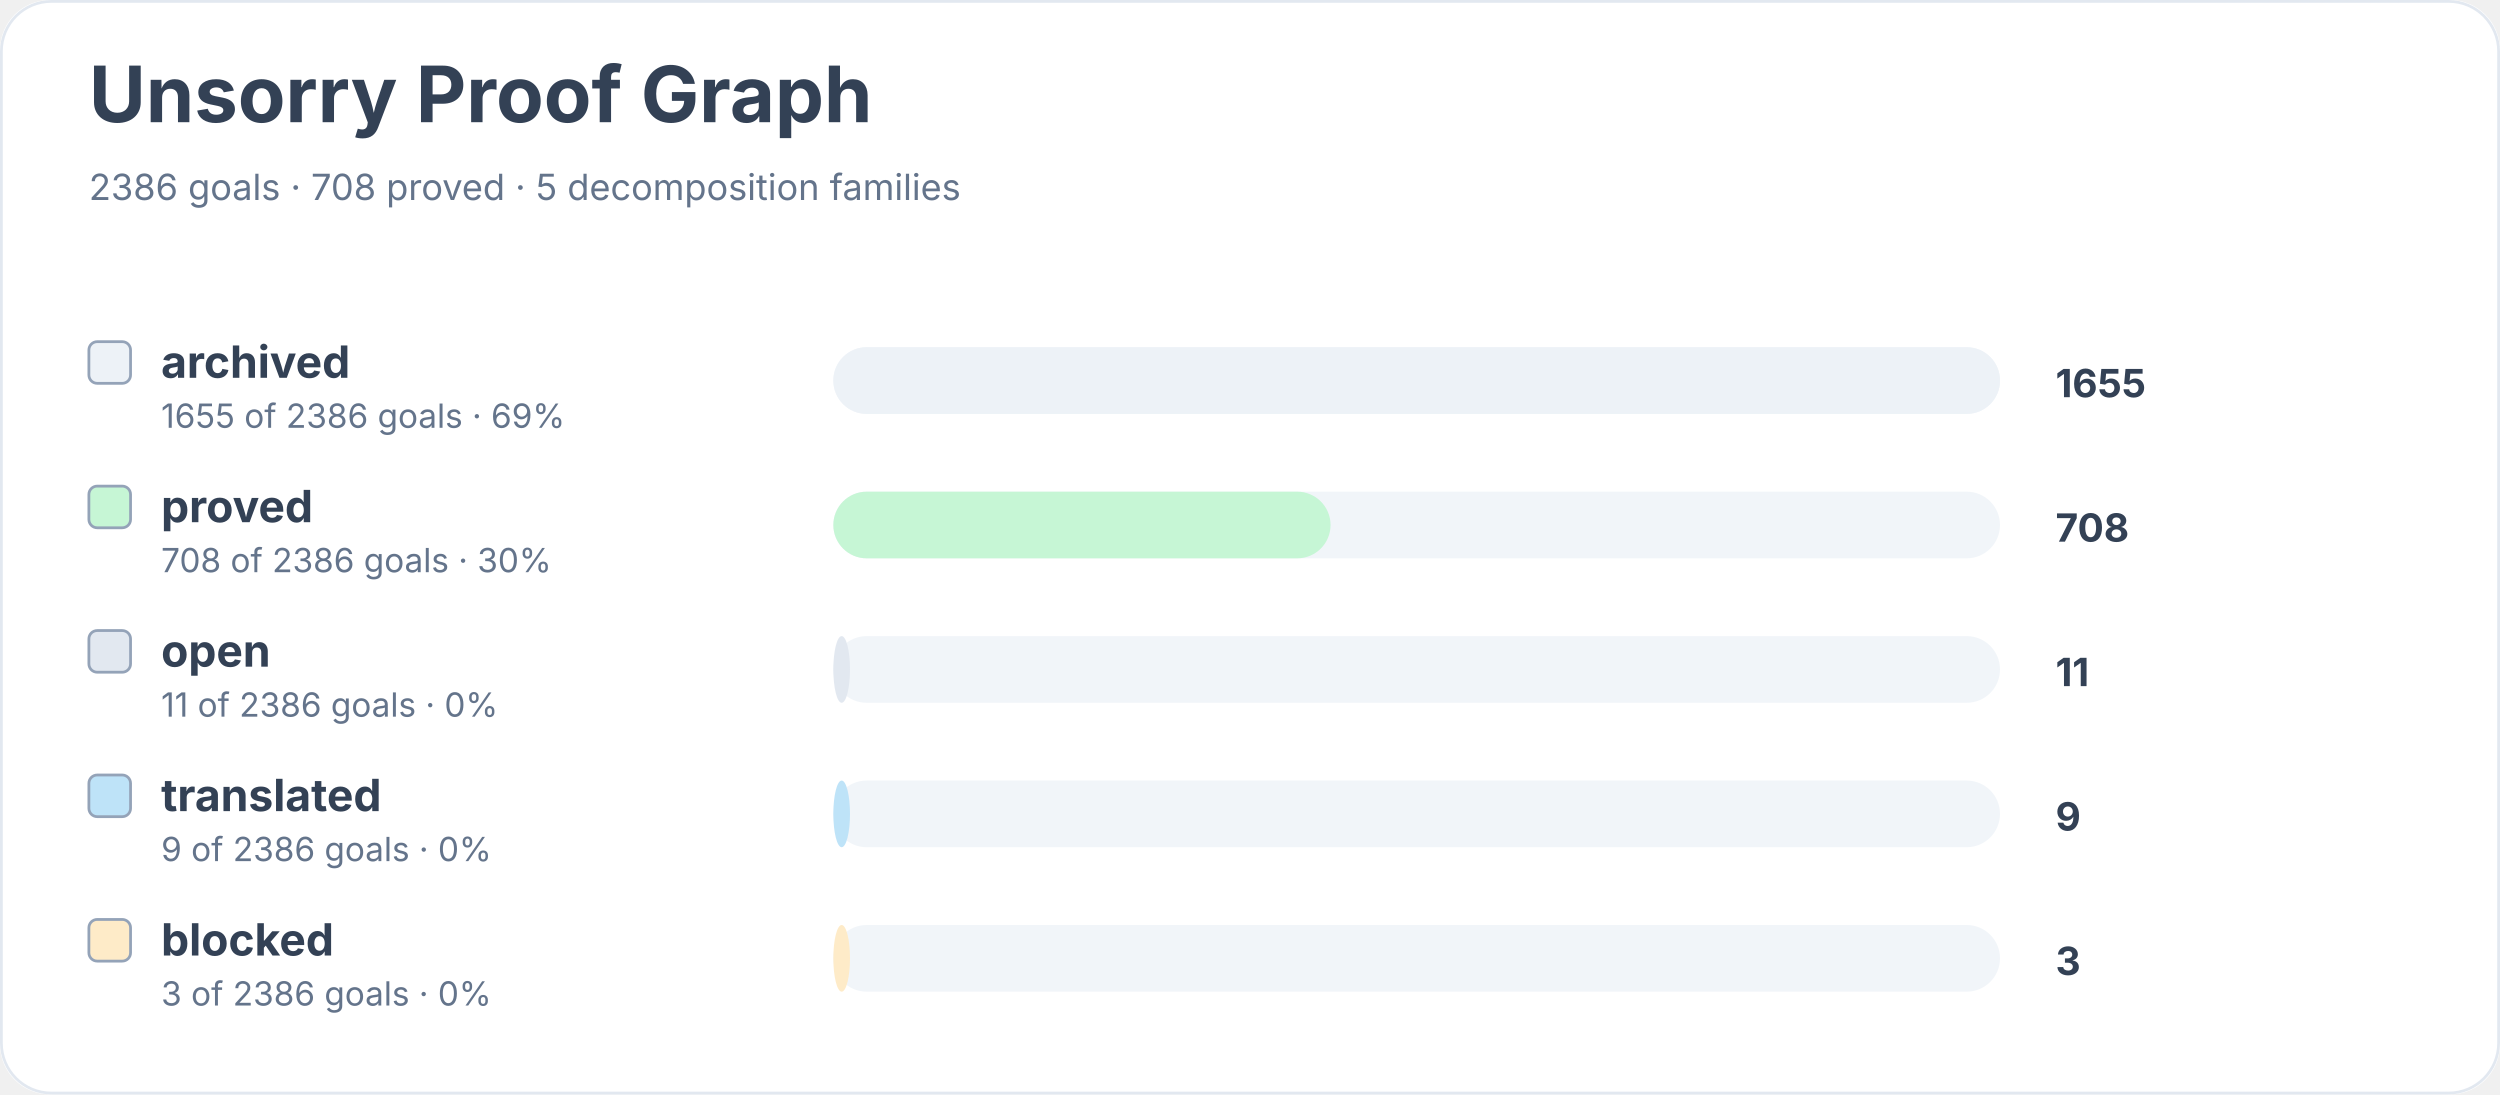
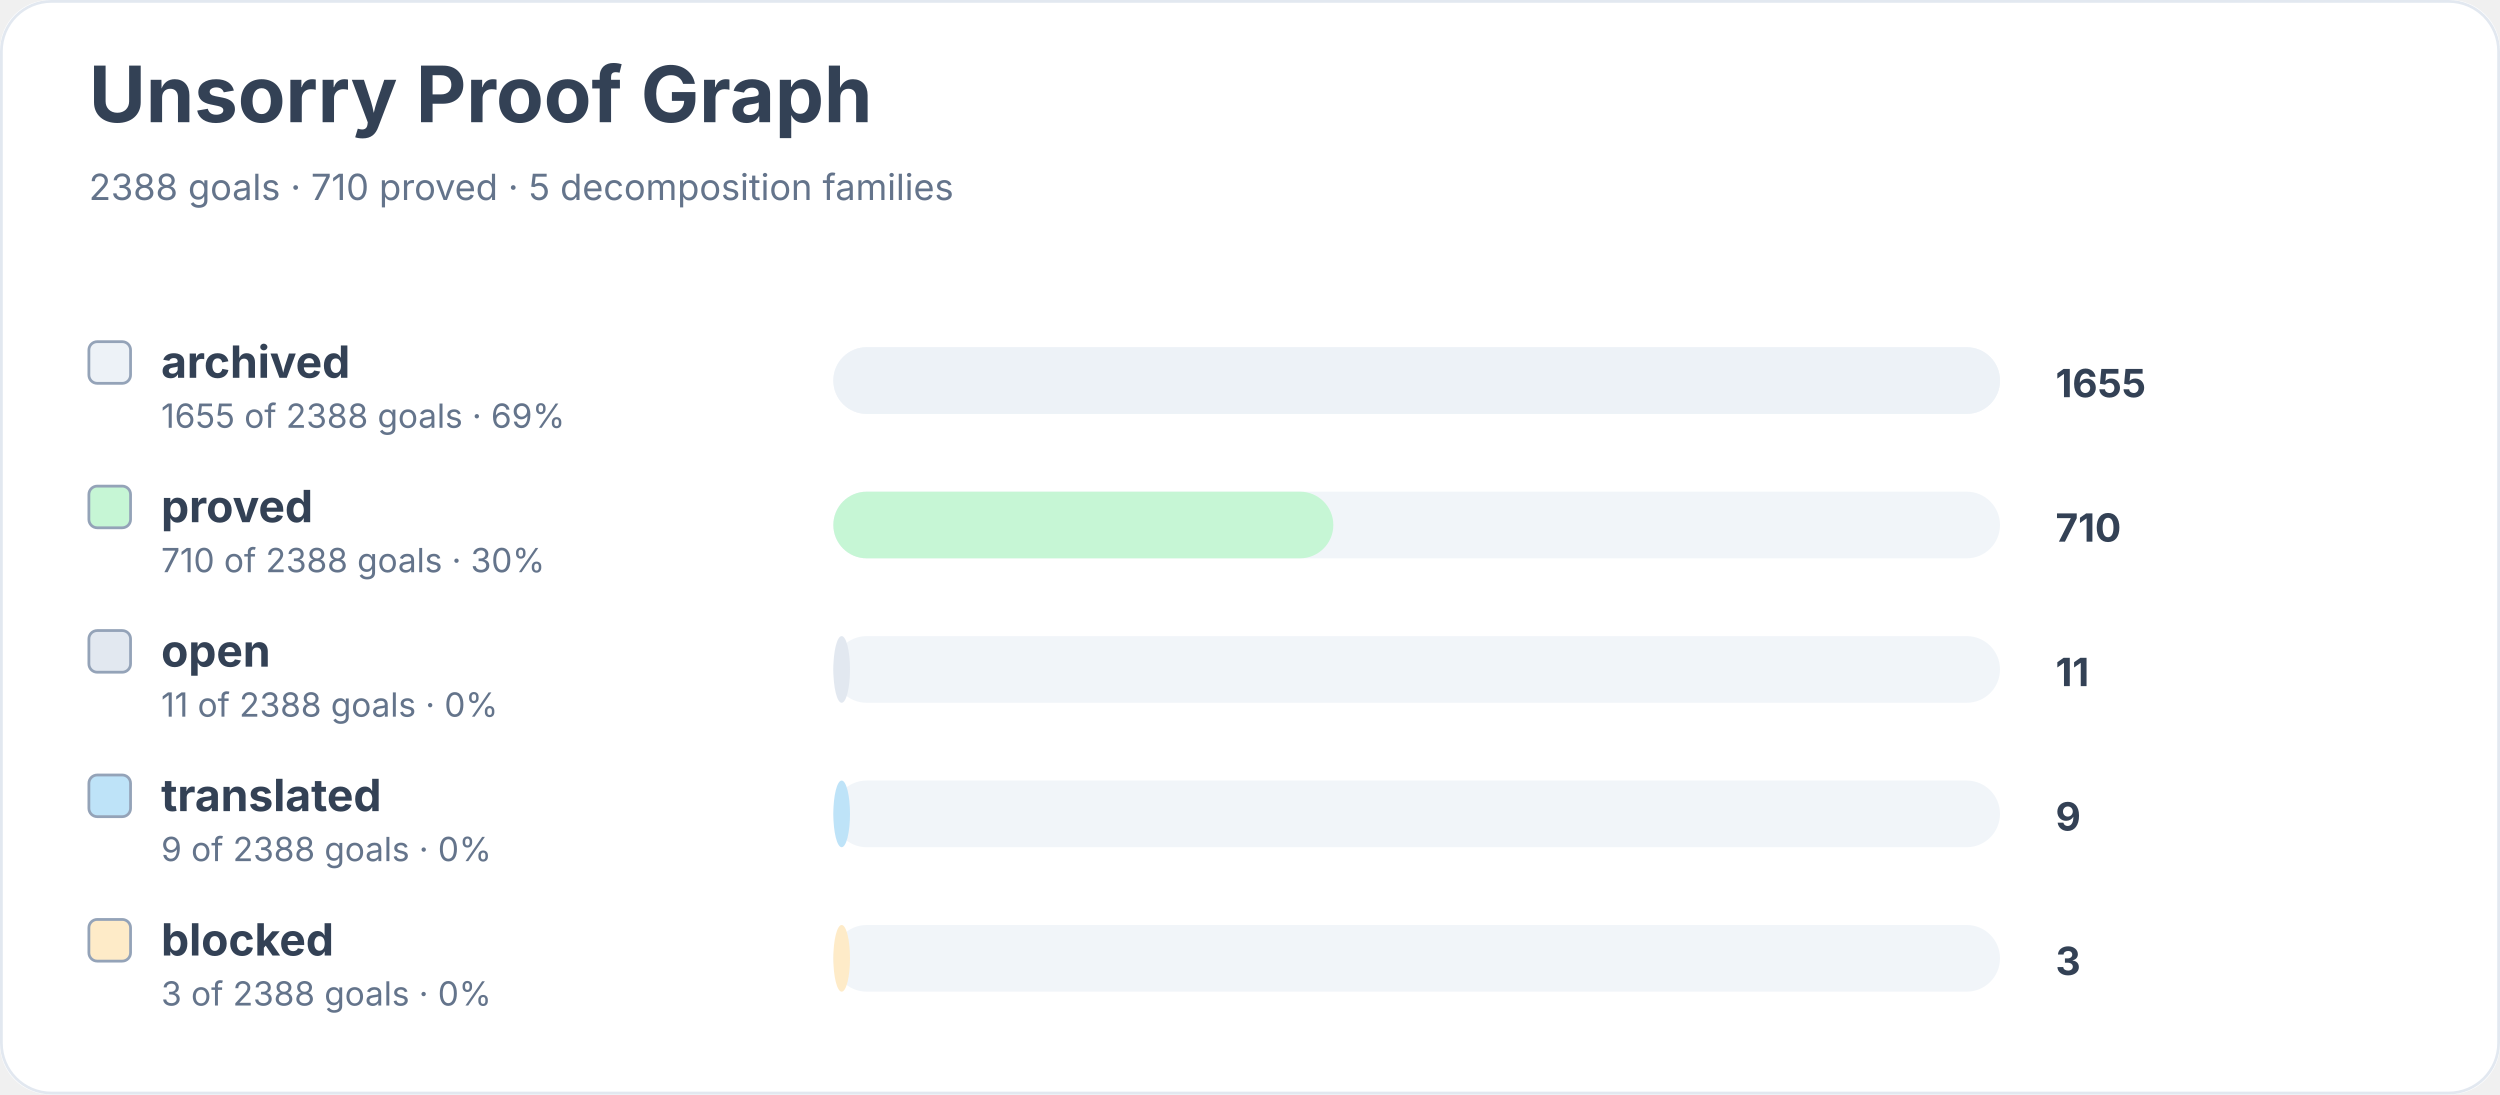
<svg xmlns="http://www.w3.org/2000/svg" width="900" height="394" viewBox="0 0 900 394" role="img" aria-labelledby="title desc">
  <rect width="900" height="100%" rx="18" fill="#ffffff" />
  <rect x="0.5" y="0.5" width="899" height="393" rx="18" fill="none" stroke="#e2e8f0" />
  <text x="32" y="44" font-family="Inter, system-ui, sans-serif" font-size="28" font-weight="700" fill="#334155">Unsorry Proof Graph</text>
-   <text x="32" y="72" font-family="Inter, system-ui, sans-serif" font-size="13" fill="#64748b">2386 goals · 708 proved · 5 decomposition families</text>
+   <text x="32" y="72" font-family="Inter, system-ui, sans-serif" font-size="13" fill="#64748b">2388 goals · 710 proved · 5 decomposition families</text>
  <rect x="32" y="123" width="15" height="15" rx="3" fill="#edf2f7" stroke="#94a3b8" />
  <text x="58" y="136" font-family="Inter, system-ui, sans-serif" font-size="16" font-weight="650" fill="#334155">archived</text>
-   <text x="58" y="154" font-family="Inter, system-ui, sans-serif" font-size="12" fill="#64748b">1655 of 2386 goals · 69%</text>
+   <text x="58" y="154" font-family="Inter, system-ui, sans-serif" font-size="12" fill="#64748b">1655 of 2388 goals · 69%</text>
  <rect x="300" y="125" width="420" height="24" rx="12" fill="#f1f5f9" />
  <rect x="300" y="125" width="420" height="24" rx="12" fill="#edf2f7" />
  <text x="740" y="143" font-family="Inter, system-ui, sans-serif" font-size="14" font-weight="700" fill="#334155">1655</text>
  <rect x="32" y="175" width="15" height="15" rx="3" fill="#c6f6d5" stroke="#94a3b8" />
  <text x="58" y="188" font-family="Inter, system-ui, sans-serif" font-size="16" font-weight="650" fill="#334155">proved</text>
-   <text x="58" y="206" font-family="Inter, system-ui, sans-serif" font-size="12" fill="#64748b">708 of 2386 goals · 30%</text>
+   <text x="58" y="206" font-family="Inter, system-ui, sans-serif" font-size="12" fill="#64748b">710 of 2388 goals · 30%</text>
  <rect x="300" y="177" width="420" height="24" rx="12" fill="#f1f5f9" />
-   <rect x="300" y="177" width="179" height="24" rx="12" fill="#c6f6d5" />
-   <text x="740" y="195" font-family="Inter, system-ui, sans-serif" font-size="14" font-weight="700" fill="#334155">708</text>
+   <rect x="300" y="177" width="180" height="24" rx="12" fill="#c6f6d5" />
+   <text x="740" y="195" font-family="Inter, system-ui, sans-serif" font-size="14" font-weight="700" fill="#334155">710</text>
  <rect x="32" y="227" width="15" height="15" rx="3" fill="#e2e8f0" stroke="#94a3b8" />
  <text x="58" y="240" font-family="Inter, system-ui, sans-serif" font-size="16" font-weight="650" fill="#334155">open</text>
-   <text x="58" y="258" font-family="Inter, system-ui, sans-serif" font-size="12" fill="#64748b">11 of 2386 goals · 0%</text>
+   <text x="58" y="258" font-family="Inter, system-ui, sans-serif" font-size="12" fill="#64748b">11 of 2388 goals · 0%</text>
  <rect x="300" y="229" width="420" height="24" rx="12" fill="#f1f5f9" />
  <rect x="300" y="229" width="6" height="24" rx="12" fill="#e2e8f0" />
  <text x="740" y="247" font-family="Inter, system-ui, sans-serif" font-size="14" font-weight="700" fill="#334155">11</text>
  <rect x="32" y="279" width="15" height="15" rx="3" fill="#bee3f8" stroke="#94a3b8" />
  <text x="58" y="292" font-family="Inter, system-ui, sans-serif" font-size="16" font-weight="650" fill="#334155">translated</text>
-   <text x="58" y="310" font-family="Inter, system-ui, sans-serif" font-size="12" fill="#64748b">9 of 2386 goals · 0%</text>
+   <text x="58" y="310" font-family="Inter, system-ui, sans-serif" font-size="12" fill="#64748b">9 of 2388 goals · 0%</text>
  <rect x="300" y="281" width="420" height="24" rx="12" fill="#f1f5f9" />
  <rect x="300" y="281" width="6" height="24" rx="12" fill="#bee3f8" />
  <text x="740" y="299" font-family="Inter, system-ui, sans-serif" font-size="14" font-weight="700" fill="#334155">9</text>
  <rect x="32" y="331" width="15" height="15" rx="3" fill="#feebc8" stroke="#94a3b8" />
  <text x="58" y="344" font-family="Inter, system-ui, sans-serif" font-size="16" font-weight="650" fill="#334155">blocked</text>
-   <text x="58" y="362" font-family="Inter, system-ui, sans-serif" font-size="12" fill="#64748b">3 of 2386 goals · 0%</text>
+   <text x="58" y="362" font-family="Inter, system-ui, sans-serif" font-size="12" fill="#64748b">3 of 2388 goals · 0%</text>
  <rect x="300" y="333" width="420" height="24" rx="12" fill="#f1f5f9" />
  <rect x="300" y="333" width="6" height="24" rx="12" fill="#feebc8" />
  <text x="740" y="351" font-family="Inter, system-ui, sans-serif" font-size="14" font-weight="700" fill="#334155">3</text>
</svg>
